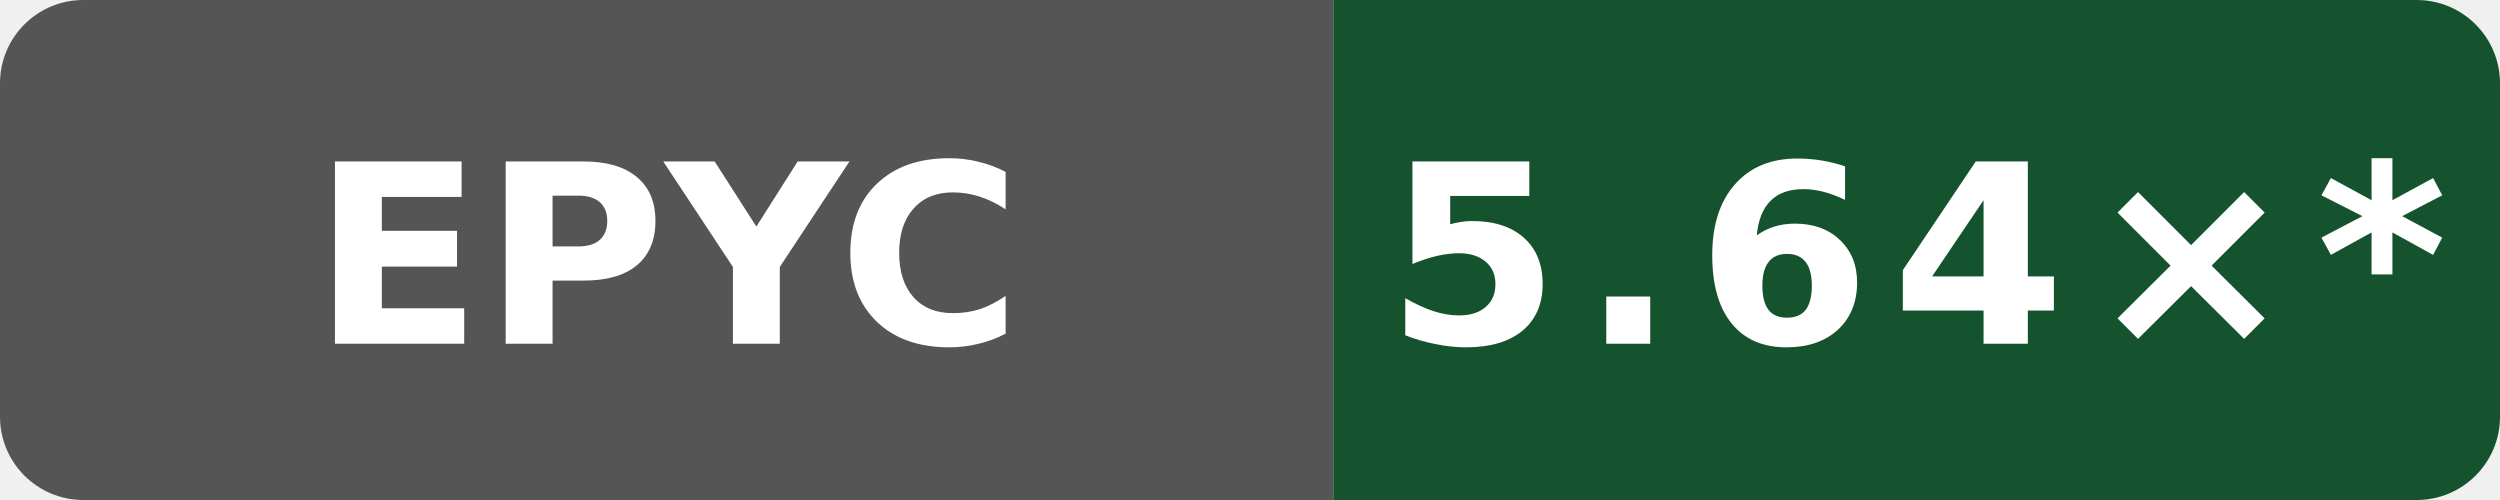
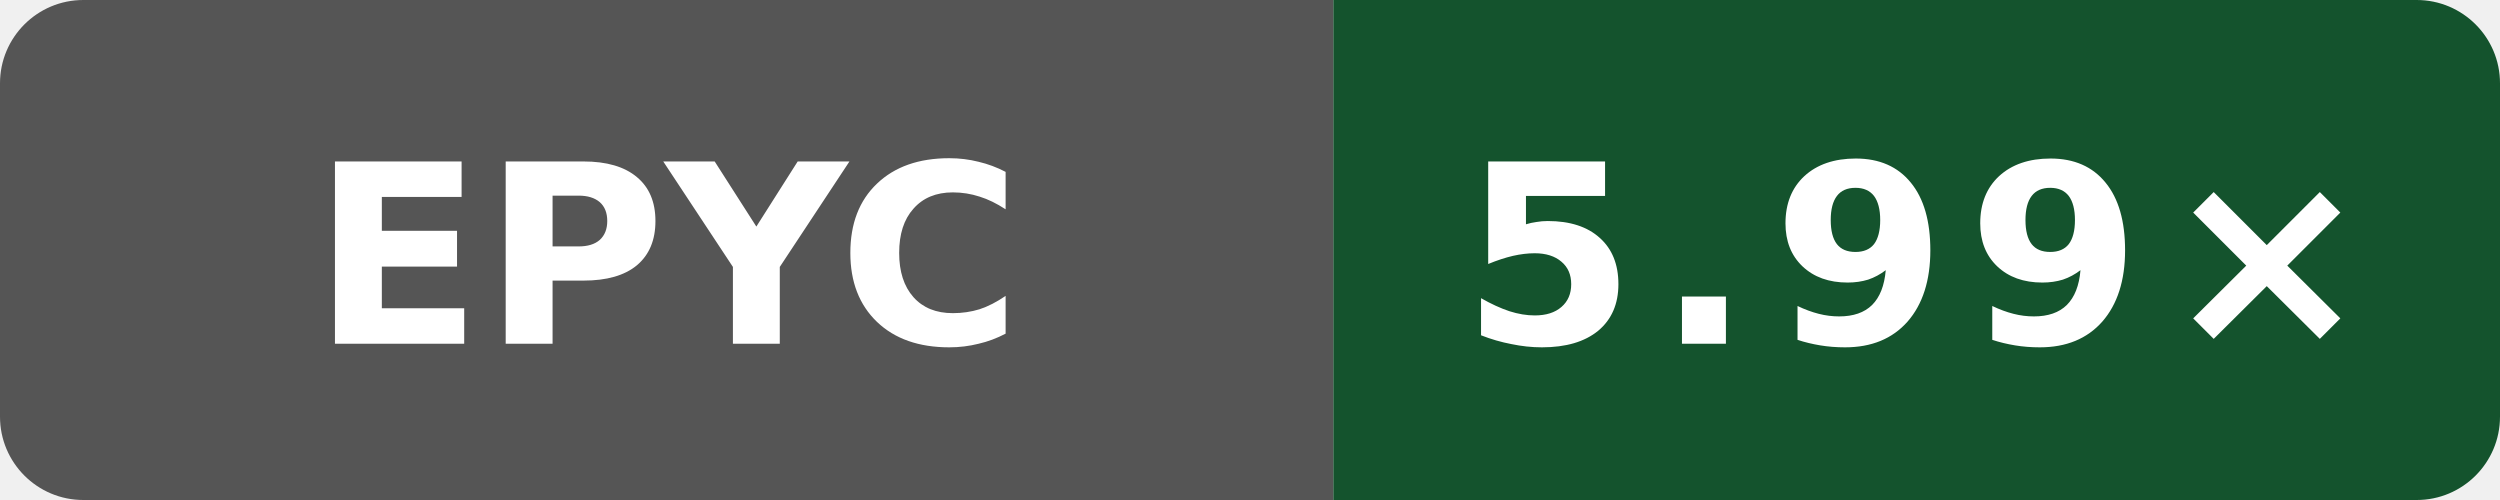
- <svg xmlns="http://www.w3.org/2000/svg" data-original-label="Internal C++ O3 compile vs clang; AMD EPYC 9V74 80-Core Processor; revision a0093889216091a98b4ab4561769544b02092c58" data-original-message="5.64×" width="120" height="24" viewBox="0 0 120 24" role="img" aria-label="Internal C++ O3 compile vs clang; AMD EPYC 9V74 80-Core Processor; revision a0093889216091a98b4ab4561769544b02092c58; measured a0093889216091a98b4ab4561769544b02092c58; 22 commits behind main: 5.64×*">
+ <svg xmlns="http://www.w3.org/2000/svg" data-original-label="Internal C++ O3 compile vs clang; AMD EPYC 9V74 80-Core Processor; revision 01bac61953a982df28933dfde0fa03eb65838ea4" data-original-message="5.99×" width="120" height="24" viewBox="0 0 120 24" role="img" aria-label="Internal C++ O3 compile vs clang; AMD EPYC 9V74 80-Core Processor; revision 01bac61953a982df28933dfde0fa03eb65838ea4; measured 01bac61953a982df28933dfde0fa03eb65838ea4; 0 commits behind main: 5.99×">
  <defs>
    <clipPath id="badge">
      <rect width="120" height="24" rx="4" />
    </clipPath>
  </defs>
  <g clip-path="url(#badge)">
    <rect width="64" height="24" fill="#555" />
    <rect x="64" width="56" height="24" fill="#14532d" />
  </g>
  <text x="32" y="16.5" fill="#fff" text-anchor="middle" font-family="Verdana,Geneva,DejaVu Sans,sans-serif" font-size="12" font-weight="700" textLength="31" lengthAdjust="spacingAndGlyphs">EPYC</text>
-   <text x="92" y="16.5" fill="#fff" text-anchor="middle" font-family="Verdana,Geneva,DejaVu Sans,sans-serif" font-size="12" font-weight="700" letter-spacing="1" textLength="44" lengthAdjust="spacingAndGlyphs">5.64×*</text>
+   <text x="92" y="16.5" fill="#fff" text-anchor="middle" font-family="Verdana,Geneva,DejaVu Sans,sans-serif" font-size="12" font-weight="700" letter-spacing="1" textLength="39" lengthAdjust="spacingAndGlyphs">5.99×</text>
</svg>
